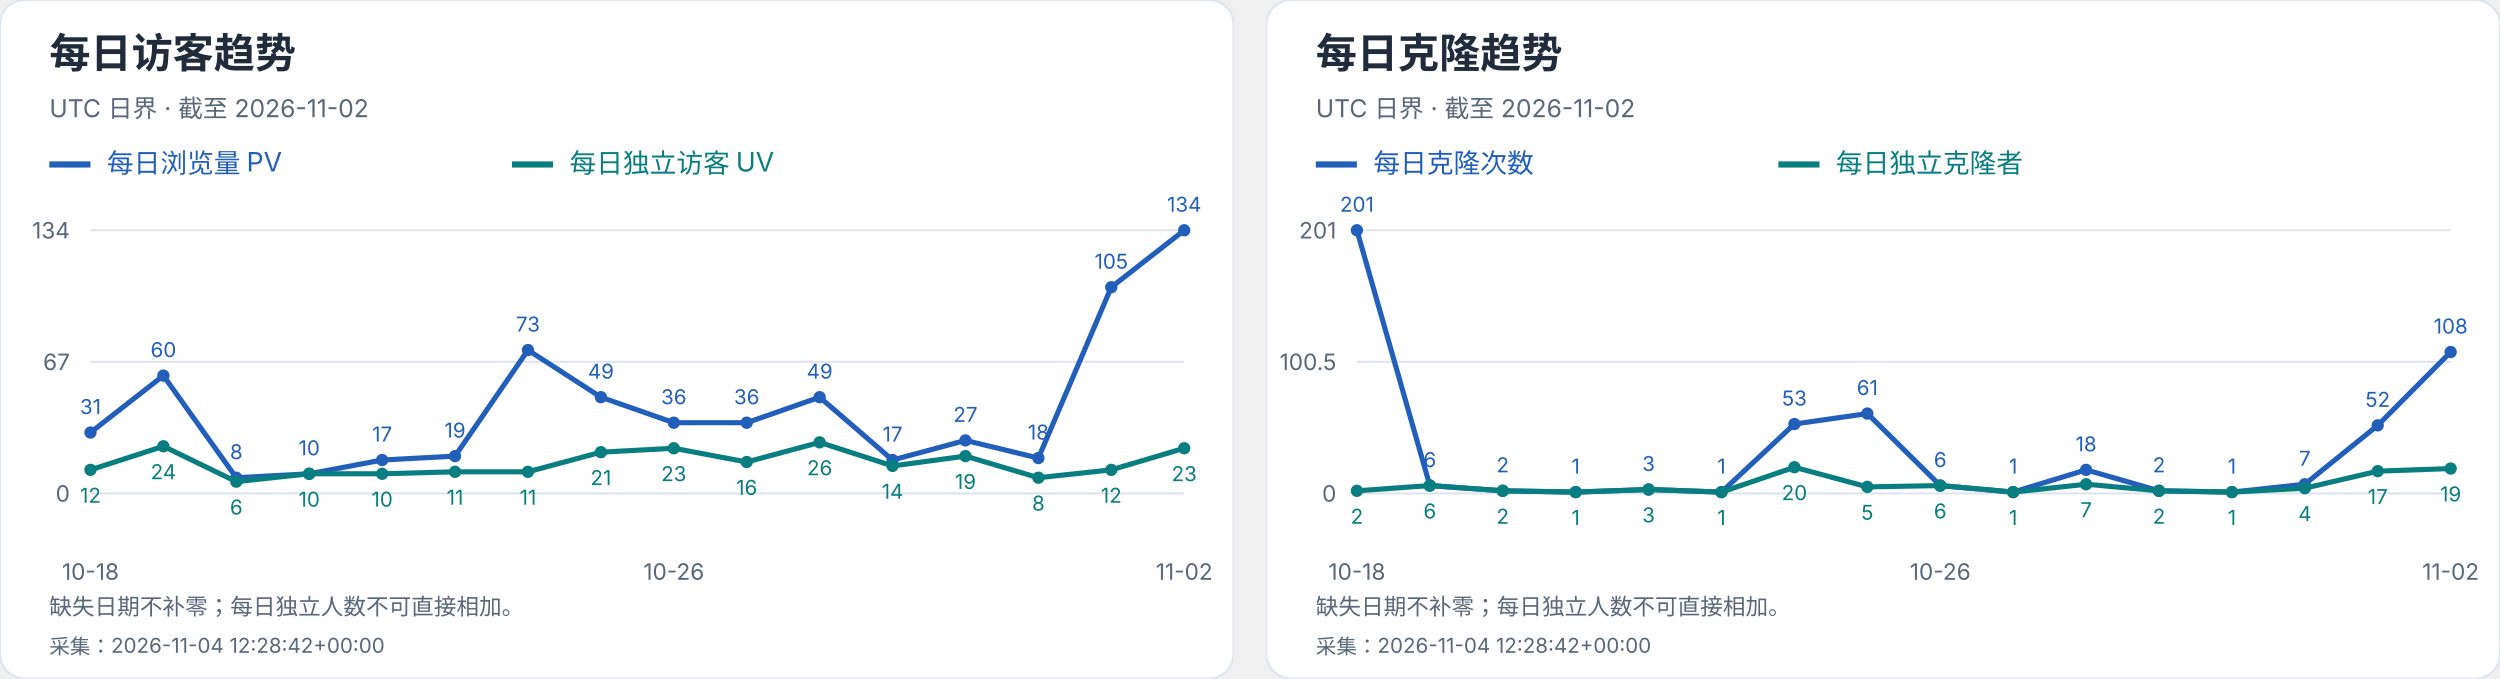
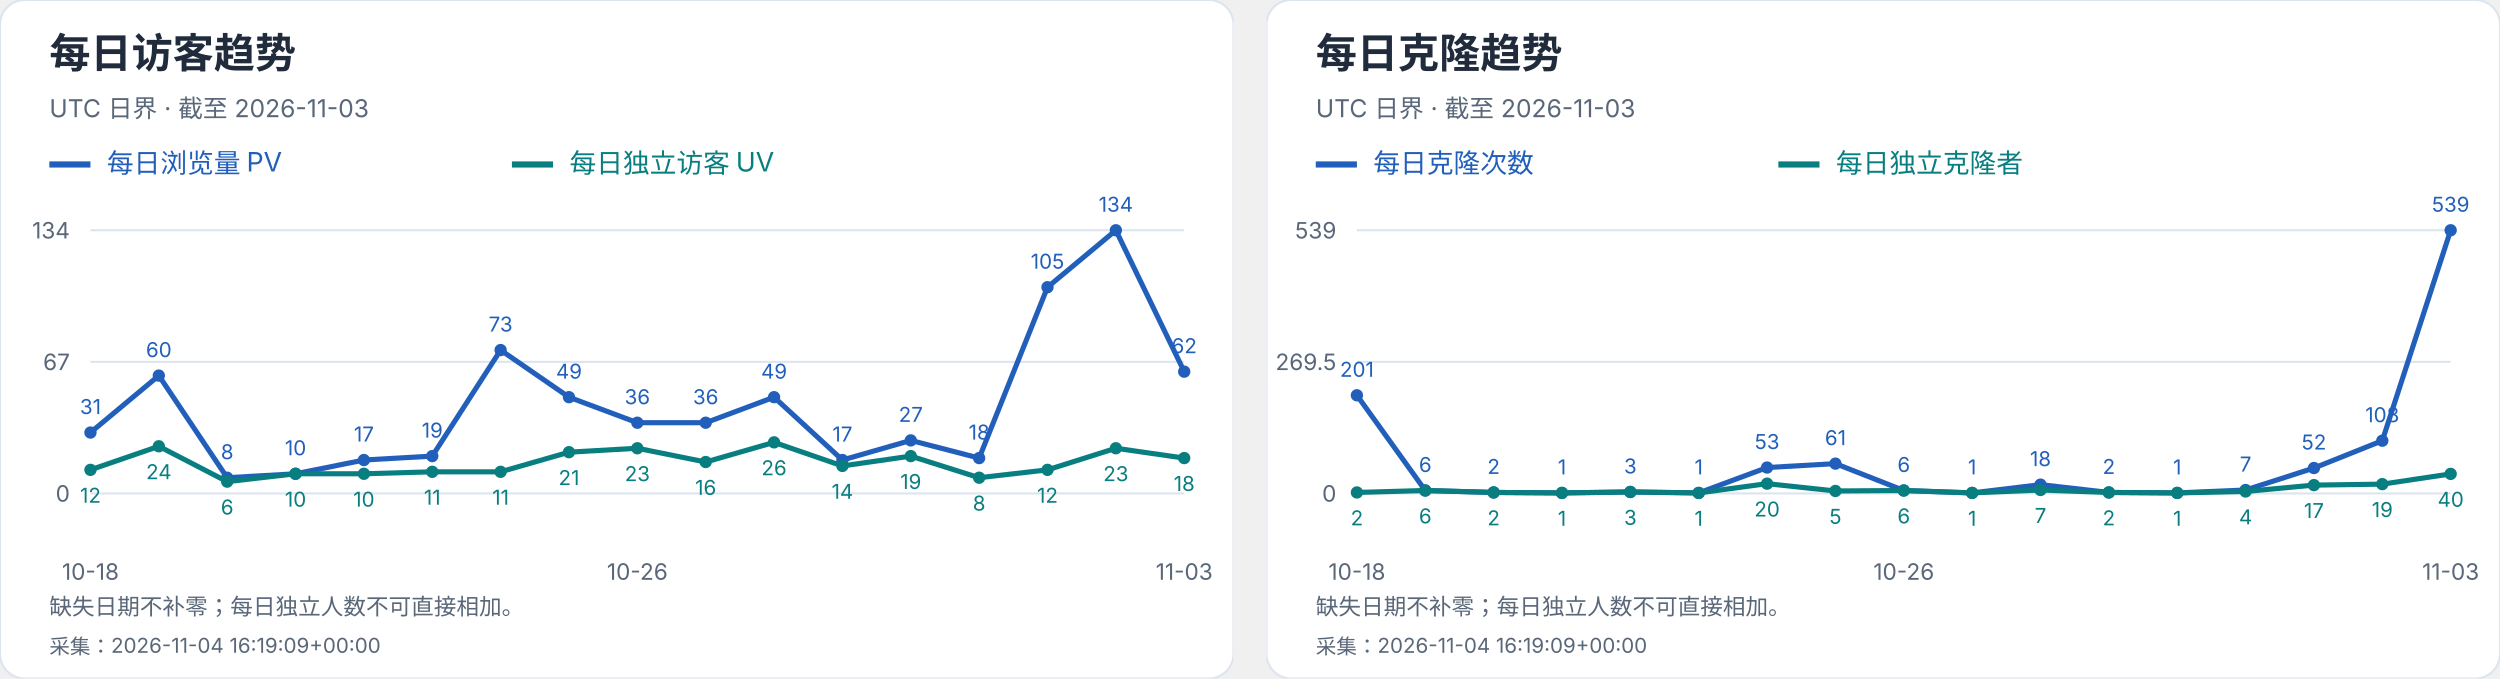
<svg xmlns="http://www.w3.org/2000/svg" width="1216" height="330" viewBox="0 0 1216 330" role="img" aria-label="每日访客及克隆趋势">
  <svg width="600" height="330" viewBox="0 0 600 330" role="img" aria-label="每日访客趋势">
    <style>text{font-family:-apple-system,BlinkMacSystemFont,"Segoe UI","PingFang SC","Microsoft YaHei",sans-serif;font-variant-numeric:tabular-nums}</style>
    <rect width="600" height="330" rx="12" fill="white" stroke="#dce4ef" />
    <text x="24" y="33" font-size="20" fill="#202b3c" font-weight="650" text-anchor="start">每日访客趋势</text>
-     <text x="24" y="57" font-size="12" fill="#596779" font-weight="400" text-anchor="start">UTC 日界 · 截至 2026-11-02</text>
+     <text x="24" y="57" font-size="12" fill="#596779" font-weight="400" text-anchor="start">UTC 日界 · 截至 2026-11-03</text>
    <path d="M24 80h20" stroke="#215fbb" stroke-width="3" />
    <text x="52" y="84" font-size="13" fill="#215fbb" font-weight="400" text-anchor="start">每日浏览量 PV</text>
    <path d="M249 80h20" stroke="#087e80" stroke-width="3" />
    <text x="277" y="84" font-size="13" fill="#087e80" font-weight="400" text-anchor="start">每日独立访客 UV</text>
    <path d="M44 240.0H576" stroke="#dce4ef" />
    <text x="34" y="244.0" font-size="11" fill="#596779" font-weight="400" text-anchor="end">0</text>
    <path d="M44 176.0H576" stroke="#dce4ef" />
    <text x="34" y="180.0" font-size="11" fill="#596779" font-weight="400" text-anchor="end">67</text>
    <path d="M44 112.0H576" stroke="#dce4ef" />
    <text x="34" y="116.0" font-size="11" fill="#596779" font-weight="400" text-anchor="end">134</text>
    <circle cx="44.00" cy="210.39" r="3" fill="#215fbb" />
    <text x="44.0" y="201.39" font-size="10" fill="#215fbb" font-weight="400" text-anchor="middle">31</text>
-     <circle cx="79.47" cy="182.69" r="3" fill="#215fbb" />
-     <text x="79.47" y="173.69" font-size="10" fill="#215fbb" font-weight="400" text-anchor="middle">60</text>
-     <circle cx="114.93" cy="232.36" r="3" fill="#215fbb" />
-     <text x="114.93" y="223.36" font-size="10" fill="#215fbb" font-weight="400" text-anchor="middle">8</text>
-     <circle cx="150.40" cy="230.45" r="3" fill="#215fbb" />
-     <text x="150.4" y="221.45" font-size="10" fill="#215fbb" font-weight="400" text-anchor="middle">10</text>
-     <circle cx="185.87" cy="223.76" r="3" fill="#215fbb" />
-     <text x="185.87" y="214.76" font-size="10" fill="#215fbb" font-weight="400" text-anchor="middle">17</text>
-     <circle cx="221.33" cy="221.85" r="3" fill="#215fbb" />
-     <text x="221.33" y="212.85" font-size="10" fill="#215fbb" font-weight="400" text-anchor="middle">19</text>
-     <circle cx="256.80" cy="170.27" r="3" fill="#215fbb" />
-     <text x="256.8" y="161.27" font-size="10" fill="#215fbb" font-weight="400" text-anchor="middle">73</text>
-     <circle cx="292.27" cy="193.19" r="3" fill="#215fbb" />
-     <text x="292.27" y="184.19" font-size="10" fill="#215fbb" font-weight="400" text-anchor="middle">49</text>
-     <circle cx="327.73" cy="205.61" r="3" fill="#215fbb" />
-     <text x="327.73" y="196.61" font-size="10" fill="#215fbb" font-weight="400" text-anchor="middle">36</text>
-     <circle cx="363.20" cy="205.61" r="3" fill="#215fbb" />
-     <text x="363.2" y="196.61" font-size="10" fill="#215fbb" font-weight="400" text-anchor="middle">36</text>
-     <circle cx="398.67" cy="193.19" r="3" fill="#215fbb" />
-     <text x="398.67" y="184.19" font-size="10" fill="#215fbb" font-weight="400" text-anchor="middle">49</text>
-     <circle cx="434.13" cy="223.76" r="3" fill="#215fbb" />
-     <text x="434.13" y="214.76" font-size="10" fill="#215fbb" font-weight="400" text-anchor="middle">17</text>
-     <circle cx="469.60" cy="214.21" r="3" fill="#215fbb" />
-     <text x="469.6" y="205.21" font-size="10" fill="#215fbb" font-weight="400" text-anchor="middle">27</text>
-     <circle cx="505.07" cy="222.81" r="3" fill="#215fbb" />
-     <text x="505.07" y="213.81" font-size="10" fill="#215fbb" font-weight="400" text-anchor="middle">18</text>
-     <circle cx="540.53" cy="139.70" r="3" fill="#215fbb" />
-     <text x="540.53" y="130.7" font-size="10" fill="#215fbb" font-weight="400" text-anchor="middle">105</text>
-     <circle cx="576.00" cy="112.00" r="3" fill="#215fbb" />
-     <text x="576.0" y="103.0" font-size="10" fill="#215fbb" font-weight="400" text-anchor="middle">134</text>
-     <polyline points="44.00,210.39 79.47,182.69 114.93,232.36 150.40,230.45 185.87,223.76 221.33,221.85 256.80,170.27 292.27,193.19 327.73,205.61 363.20,205.61 398.67,193.19 434.13,223.76 469.60,214.21 505.07,222.81 540.53,139.70 576.00,112.00" fill="none" stroke="#215fbb" stroke-width="2.5" />
+     <circle cx="77.25" cy="182.69" r="3" fill="#215fbb" />
+     <text x="77.25" y="173.69" font-size="10" fill="#215fbb" font-weight="400" text-anchor="middle">60</text>
+     <circle cx="110.50" cy="232.36" r="3" fill="#215fbb" />
+     <text x="110.5" y="223.36" font-size="10" fill="#215fbb" font-weight="400" text-anchor="middle">8</text>
+     <circle cx="143.75" cy="230.45" r="3" fill="#215fbb" />
+     <text x="143.75" y="221.45" font-size="10" fill="#215fbb" font-weight="400" text-anchor="middle">10</text>
+     <circle cx="177.00" cy="223.76" r="3" fill="#215fbb" />
+     <text x="177.0" y="214.76" font-size="10" fill="#215fbb" font-weight="400" text-anchor="middle">17</text>
+     <circle cx="210.25" cy="221.85" r="3" fill="#215fbb" />
+     <text x="210.25" y="212.85" font-size="10" fill="#215fbb" font-weight="400" text-anchor="middle">19</text>
+     <circle cx="243.50" cy="170.27" r="3" fill="#215fbb" />
+     <text x="243.5" y="161.27" font-size="10" fill="#215fbb" font-weight="400" text-anchor="middle">73</text>
+     <circle cx="276.75" cy="193.19" r="3" fill="#215fbb" />
+     <text x="276.75" y="184.19" font-size="10" fill="#215fbb" font-weight="400" text-anchor="middle">49</text>
+     <circle cx="310.00" cy="205.61" r="3" fill="#215fbb" />
+     <text x="310.0" y="196.61" font-size="10" fill="#215fbb" font-weight="400" text-anchor="middle">36</text>
+     <circle cx="343.25" cy="205.61" r="3" fill="#215fbb" />
+     <text x="343.25" y="196.61" font-size="10" fill="#215fbb" font-weight="400" text-anchor="middle">36</text>
+     <circle cx="376.50" cy="193.19" r="3" fill="#215fbb" />
+     <text x="376.5" y="184.19" font-size="10" fill="#215fbb" font-weight="400" text-anchor="middle">49</text>
+     <circle cx="409.75" cy="223.76" r="3" fill="#215fbb" />
+     <text x="409.75" y="214.76" font-size="10" fill="#215fbb" font-weight="400" text-anchor="middle">17</text>
+     <circle cx="443.00" cy="214.21" r="3" fill="#215fbb" />
+     <text x="443.0" y="205.21" font-size="10" fill="#215fbb" font-weight="400" text-anchor="middle">27</text>
+     <circle cx="476.25" cy="222.81" r="3" fill="#215fbb" />
+     <text x="476.25" y="213.81" font-size="10" fill="#215fbb" font-weight="400" text-anchor="middle">18</text>
+     <circle cx="509.50" cy="139.70" r="3" fill="#215fbb" />
+     <text x="509.5" y="130.7" font-size="10" fill="#215fbb" font-weight="400" text-anchor="middle">105</text>
+     <circle cx="542.75" cy="112.00" r="3" fill="#215fbb" />
+     <text x="542.75" y="103.0" font-size="10" fill="#215fbb" font-weight="400" text-anchor="middle">134</text>
+     <circle cx="576.00" cy="180.78" r="3" fill="#215fbb" />
+     <text x="576.0" y="171.78" font-size="10" fill="#215fbb" font-weight="400" text-anchor="middle">62</text>
+     <polyline points="44.00,210.39 77.25,182.69 110.50,232.36 143.75,230.45 177.00,223.76 210.25,221.85 243.50,170.27 276.75,193.19 310.00,205.61 343.25,205.61 376.50,193.19 409.75,223.76 443.00,214.21 476.25,222.81 509.50,139.70 542.75,112.00 576.00,180.78" fill="none" stroke="#215fbb" stroke-width="2.5" />
    <circle cx="44.00" cy="228.54" r="3" fill="#087e80" />
    <text x="44.0" y="244.54" font-size="10" fill="#087e80" font-weight="400" text-anchor="middle">12</text>
-     <circle cx="79.47" cy="217.07" r="3" fill="#087e80" />
-     <text x="79.47" y="233.07" font-size="10" fill="#087e80" font-weight="400" text-anchor="middle">24</text>
-     <circle cx="114.93" cy="234.27" r="3" fill="#087e80" />
-     <text x="114.93" y="250.27" font-size="10" fill="#087e80" font-weight="400" text-anchor="middle">6</text>
-     <circle cx="150.40" cy="230.45" r="3" fill="#087e80" />
-     <text x="150.4" y="246.45" font-size="10" fill="#087e80" font-weight="400" text-anchor="middle">10</text>
-     <circle cx="185.87" cy="230.45" r="3" fill="#087e80" />
-     <text x="185.87" y="246.45" font-size="10" fill="#087e80" font-weight="400" text-anchor="middle">10</text>
-     <circle cx="221.33" cy="229.49" r="3" fill="#087e80" />
-     <text x="221.33" y="245.49" font-size="10" fill="#087e80" font-weight="400" text-anchor="middle">11</text>
-     <circle cx="256.80" cy="229.49" r="3" fill="#087e80" />
-     <text x="256.8" y="245.49" font-size="10" fill="#087e80" font-weight="400" text-anchor="middle">11</text>
-     <circle cx="292.27" cy="219.94" r="3" fill="#087e80" />
-     <text x="292.27" y="235.94" font-size="10" fill="#087e80" font-weight="400" text-anchor="middle">21</text>
-     <circle cx="327.73" cy="218.03" r="3" fill="#087e80" />
-     <text x="327.73" y="234.03" font-size="10" fill="#087e80" font-weight="400" text-anchor="middle">23</text>
-     <circle cx="363.20" cy="224.72" r="3" fill="#087e80" />
-     <text x="363.2" y="240.72" font-size="10" fill="#087e80" font-weight="400" text-anchor="middle">16</text>
-     <circle cx="398.67" cy="215.16" r="3" fill="#087e80" />
-     <text x="398.67" y="231.16" font-size="10" fill="#087e80" font-weight="400" text-anchor="middle">26</text>
-     <circle cx="434.13" cy="226.63" r="3" fill="#087e80" />
-     <text x="434.13" y="242.63" font-size="10" fill="#087e80" font-weight="400" text-anchor="middle">14</text>
-     <circle cx="469.60" cy="221.85" r="3" fill="#087e80" />
-     <text x="469.6" y="237.85" font-size="10" fill="#087e80" font-weight="400" text-anchor="middle">19</text>
-     <circle cx="505.07" cy="232.36" r="3" fill="#087e80" />
-     <text x="505.07" y="248.36" font-size="10" fill="#087e80" font-weight="400" text-anchor="middle">8</text>
-     <circle cx="540.53" cy="228.54" r="3" fill="#087e80" />
-     <text x="540.53" y="244.54" font-size="10" fill="#087e80" font-weight="400" text-anchor="middle">12</text>
-     <circle cx="576.00" cy="218.03" r="3" fill="#087e80" />
-     <text x="576.0" y="234.03" font-size="10" fill="#087e80" font-weight="400" text-anchor="middle">23</text>
-     <polyline points="44.00,228.54 79.47,217.07 114.93,234.27 150.40,230.45 185.87,230.45 221.33,229.49 256.80,229.49 292.27,219.94 327.73,218.03 363.20,224.72 398.67,215.16 434.13,226.63 469.60,221.85 505.07,232.36 540.53,228.54 576.00,218.03" fill="none" stroke="#087e80" stroke-width="2.5" />
+     <circle cx="77.25" cy="217.07" r="3" fill="#087e80" />
+     <text x="77.25" y="233.07" font-size="10" fill="#087e80" font-weight="400" text-anchor="middle">24</text>
+     <circle cx="110.50" cy="234.27" r="3" fill="#087e80" />
+     <text x="110.5" y="250.27" font-size="10" fill="#087e80" font-weight="400" text-anchor="middle">6</text>
+     <circle cx="143.75" cy="230.45" r="3" fill="#087e80" />
+     <text x="143.75" y="246.45" font-size="10" fill="#087e80" font-weight="400" text-anchor="middle">10</text>
+     <circle cx="177.00" cy="230.45" r="3" fill="#087e80" />
+     <text x="177.0" y="246.45" font-size="10" fill="#087e80" font-weight="400" text-anchor="middle">10</text>
+     <circle cx="210.25" cy="229.49" r="3" fill="#087e80" />
+     <text x="210.25" y="245.49" font-size="10" fill="#087e80" font-weight="400" text-anchor="middle">11</text>
+     <circle cx="243.50" cy="229.49" r="3" fill="#087e80" />
+     <text x="243.5" y="245.49" font-size="10" fill="#087e80" font-weight="400" text-anchor="middle">11</text>
+     <circle cx="276.75" cy="219.94" r="3" fill="#087e80" />
+     <text x="276.75" y="235.94" font-size="10" fill="#087e80" font-weight="400" text-anchor="middle">21</text>
+     <circle cx="310.00" cy="218.03" r="3" fill="#087e80" />
+     <text x="310.0" y="234.03" font-size="10" fill="#087e80" font-weight="400" text-anchor="middle">23</text>
+     <circle cx="343.25" cy="224.72" r="3" fill="#087e80" />
+     <text x="343.25" y="240.72" font-size="10" fill="#087e80" font-weight="400" text-anchor="middle">16</text>
+     <circle cx="376.50" cy="215.16" r="3" fill="#087e80" />
+     <text x="376.5" y="231.16" font-size="10" fill="#087e80" font-weight="400" text-anchor="middle">26</text>
+     <circle cx="409.75" cy="226.63" r="3" fill="#087e80" />
+     <text x="409.75" y="242.63" font-size="10" fill="#087e80" font-weight="400" text-anchor="middle">14</text>
+     <circle cx="443.00" cy="221.85" r="3" fill="#087e80" />
+     <text x="443.0" y="237.85" font-size="10" fill="#087e80" font-weight="400" text-anchor="middle">19</text>
+     <circle cx="476.25" cy="232.36" r="3" fill="#087e80" />
+     <text x="476.25" y="248.36" font-size="10" fill="#087e80" font-weight="400" text-anchor="middle">8</text>
+     <circle cx="509.50" cy="228.54" r="3" fill="#087e80" />
+     <text x="509.5" y="244.54" font-size="10" fill="#087e80" font-weight="400" text-anchor="middle">12</text>
+     <circle cx="542.75" cy="218.03" r="3" fill="#087e80" />
+     <text x="542.75" y="234.03" font-size="10" fill="#087e80" font-weight="400" text-anchor="middle">23</text>
+     <circle cx="576.00" cy="222.81" r="3" fill="#087e80" />
+     <text x="576.0" y="238.81" font-size="10" fill="#087e80" font-weight="400" text-anchor="middle">18</text>
+     <polyline points="44.00,228.54 77.25,217.07 110.50,234.27 143.75,230.45 177.00,230.45 210.25,229.49 243.50,229.49 276.75,219.94 310.00,218.03 343.25,224.72 376.50,215.16 409.75,226.63 443.00,221.85 476.25,232.36 509.50,228.54 542.75,218.03 576.00,222.81" fill="none" stroke="#087e80" stroke-width="2.5" />
    <text x="44.0" y="282" font-size="11" fill="#596779" font-weight="400" text-anchor="middle">10-18</text>
-     <text x="327.733" y="282" font-size="11" fill="#596779" font-weight="400" text-anchor="middle">10-26</text>
-     <text x="576.0" y="282" font-size="11" fill="#596779" font-weight="400" text-anchor="middle">11-02</text>
+     <text x="310.0" y="282" font-size="11" fill="#596779" font-weight="400" text-anchor="middle">10-26</text>
+     <text x="576.0" y="282" font-size="11" fill="#596779" font-weight="400" text-anchor="middle">11-03</text>
    <text x="24" y="299" font-size="11" fill="#596779" font-weight="400" text-anchor="start">缺失日期不补零；每日独立人数不可直接相加。</text>
-     <text x="24" y="318" font-size="10" fill="#596779" font-weight="400" text-anchor="start">采集：2026-11-04 12:28:42+00:00</text>
+     <text x="24" y="318" font-size="10" fill="#596779" font-weight="400" text-anchor="start">采集：2026-11-04 16:19:09+00:00</text>
  </svg>
  <svg x="616" y="0" width="600" height="330" viewBox="0 0 600 330" role="img" aria-label="每日克隆趋势">
    <style>text{font-family:-apple-system,BlinkMacSystemFont,"Segoe UI","PingFang SC","Microsoft YaHei",sans-serif;font-variant-numeric:tabular-nums}</style>
    <rect width="600" height="330" rx="12" fill="white" stroke="#dce4ef" />
    <text x="24" y="33" font-size="20" fill="#202b3c" font-weight="650" text-anchor="start">每日克隆趋势</text>
-     <text x="24" y="57" font-size="12" fill="#596779" font-weight="400" text-anchor="start">UTC 日界 · 截至 2026-11-02</text>
+     <text x="24" y="57" font-size="12" fill="#596779" font-weight="400" text-anchor="start">UTC 日界 · 截至 2026-11-03</text>
    <path d="M24 80h20" stroke="#215fbb" stroke-width="3" />
    <text x="52" y="84" font-size="13" fill="#215fbb" font-weight="400" text-anchor="start">每日克隆次数</text>
    <path d="M249 80h20" stroke="#087e80" stroke-width="3" />
    <text x="277" y="84" font-size="13" fill="#087e80" font-weight="400" text-anchor="start">每日独立克隆者</text>
    <path d="M44 240.0H576" stroke="#dce4ef" />
    <text x="34" y="244.0" font-size="11" fill="#596779" font-weight="400" text-anchor="end">0</text>
    <path d="M44 176.0H576" stroke="#dce4ef" />
-     <text x="34" y="180.0" font-size="11" fill="#596779" font-weight="400" text-anchor="end">100.5</text>
+     <text x="34" y="180.0" font-size="11" fill="#596779" font-weight="400" text-anchor="end">269.5</text>
    <path d="M44 112.0H576" stroke="#dce4ef" />
-     <text x="34" y="116.0" font-size="11" fill="#596779" font-weight="400" text-anchor="end">201</text>
-     <circle cx="44.00" cy="112.00" r="3" fill="#215fbb" />
-     <text x="44.0" y="103.0" font-size="10" fill="#215fbb" font-weight="400" text-anchor="middle">201</text>
-     <circle cx="79.47" cy="236.18" r="3" fill="#215fbb" />
-     <text x="79.47" y="227.18" font-size="10" fill="#215fbb" font-weight="400" text-anchor="middle">6</text>
-     <circle cx="114.93" cy="238.73" r="3" fill="#215fbb" />
-     <text x="114.93" y="229.73" font-size="10" fill="#215fbb" font-weight="400" text-anchor="middle">2</text>
-     <circle cx="150.40" cy="239.36" r="3" fill="#215fbb" />
-     <text x="150.4" y="230.36" font-size="10" fill="#215fbb" font-weight="400" text-anchor="middle">1</text>
-     <circle cx="185.87" cy="238.09" r="3" fill="#215fbb" />
-     <text x="185.87" y="229.09" font-size="10" fill="#215fbb" font-weight="400" text-anchor="middle">3</text>
-     <circle cx="221.33" cy="239.36" r="3" fill="#215fbb" />
-     <text x="221.33" y="230.36" font-size="10" fill="#215fbb" font-weight="400" text-anchor="middle">1</text>
-     <circle cx="256.80" cy="206.25" r="3" fill="#215fbb" />
-     <text x="256.8" y="197.25" font-size="10" fill="#215fbb" font-weight="400" text-anchor="middle">53</text>
-     <circle cx="292.27" cy="201.15" r="3" fill="#215fbb" />
-     <text x="292.27" y="192.15" font-size="10" fill="#215fbb" font-weight="400" text-anchor="middle">61</text>
-     <circle cx="327.73" cy="236.18" r="3" fill="#215fbb" />
-     <text x="327.73" y="227.18" font-size="10" fill="#215fbb" font-weight="400" text-anchor="middle">6</text>
-     <circle cx="363.20" cy="239.36" r="3" fill="#215fbb" />
-     <text x="363.2" y="230.36" font-size="10" fill="#215fbb" font-weight="400" text-anchor="middle">1</text>
-     <circle cx="398.67" cy="228.54" r="3" fill="#215fbb" />
-     <text x="398.67" y="219.54" font-size="10" fill="#215fbb" font-weight="400" text-anchor="middle">18</text>
-     <circle cx="434.13" cy="238.73" r="3" fill="#215fbb" />
-     <text x="434.13" y="229.73" font-size="10" fill="#215fbb" font-weight="400" text-anchor="middle">2</text>
-     <circle cx="469.60" cy="239.36" r="3" fill="#215fbb" />
-     <text x="469.6" y="230.36" font-size="10" fill="#215fbb" font-weight="400" text-anchor="middle">1</text>
-     <circle cx="505.07" cy="235.54" r="3" fill="#215fbb" />
-     <text x="505.07" y="226.54" font-size="10" fill="#215fbb" font-weight="400" text-anchor="middle">7</text>
-     <circle cx="540.53" cy="206.89" r="3" fill="#215fbb" />
-     <text x="540.53" y="197.89" font-size="10" fill="#215fbb" font-weight="400" text-anchor="middle">52</text>
-     <circle cx="576.00" cy="171.22" r="3" fill="#215fbb" />
-     <text x="576.0" y="162.22" font-size="10" fill="#215fbb" font-weight="400" text-anchor="middle">108</text>
-     <polyline points="44.00,112.00 79.47,236.18 114.93,238.73 150.40,239.36 185.87,238.09 221.33,239.36 256.80,206.25 292.27,201.15 327.73,236.18 363.20,239.36 398.67,228.54 434.13,238.73 469.60,239.36 505.07,235.54 540.53,206.89 576.00,171.22" fill="none" stroke="#215fbb" stroke-width="2.5" />
-     <circle cx="44.00" cy="238.73" r="3" fill="#087e80" />
-     <text x="44.0" y="254.73" font-size="10" fill="#087e80" font-weight="400" text-anchor="middle">2</text>
-     <circle cx="79.47" cy="236.18" r="3" fill="#087e80" />
-     <text x="79.47" y="252.18" font-size="10" fill="#087e80" font-weight="400" text-anchor="middle">6</text>
-     <circle cx="114.93" cy="238.73" r="3" fill="#087e80" />
-     <text x="114.93" y="254.73" font-size="10" fill="#087e80" font-weight="400" text-anchor="middle">2</text>
-     <circle cx="150.40" cy="239.36" r="3" fill="#087e80" />
-     <text x="150.4" y="255.36" font-size="10" fill="#087e80" font-weight="400" text-anchor="middle">1</text>
-     <circle cx="185.87" cy="238.09" r="3" fill="#087e80" />
-     <text x="185.87" y="254.09" font-size="10" fill="#087e80" font-weight="400" text-anchor="middle">3</text>
-     <circle cx="221.33" cy="239.36" r="3" fill="#087e80" />
-     <text x="221.33" y="255.36" font-size="10" fill="#087e80" font-weight="400" text-anchor="middle">1</text>
-     <circle cx="256.80" cy="227.26" r="3" fill="#087e80" />
-     <text x="256.8" y="243.26" font-size="10" fill="#087e80" font-weight="400" text-anchor="middle">20</text>
-     <circle cx="292.27" cy="236.82" r="3" fill="#087e80" />
-     <text x="292.27" y="252.82" font-size="10" fill="#087e80" font-weight="400" text-anchor="middle">5</text>
-     <circle cx="327.73" cy="236.18" r="3" fill="#087e80" />
-     <text x="327.73" y="252.18" font-size="10" fill="#087e80" font-weight="400" text-anchor="middle">6</text>
-     <circle cx="363.20" cy="239.36" r="3" fill="#087e80" />
-     <text x="363.2" y="255.36" font-size="10" fill="#087e80" font-weight="400" text-anchor="middle">1</text>
-     <circle cx="398.67" cy="235.54" r="3" fill="#087e80" />
-     <text x="398.67" y="251.54" font-size="10" fill="#087e80" font-weight="400" text-anchor="middle">7</text>
-     <circle cx="434.13" cy="238.73" r="3" fill="#087e80" />
-     <text x="434.13" y="254.73" font-size="10" fill="#087e80" font-weight="400" text-anchor="middle">2</text>
-     <circle cx="469.60" cy="239.36" r="3" fill="#087e80" />
-     <text x="469.6" y="255.36" font-size="10" fill="#087e80" font-weight="400" text-anchor="middle">1</text>
-     <circle cx="505.07" cy="237.45" r="3" fill="#087e80" />
-     <text x="505.07" y="253.45" font-size="10" fill="#087e80" font-weight="400" text-anchor="middle">4</text>
-     <circle cx="540.53" cy="229.17" r="3" fill="#087e80" />
-     <text x="540.53" y="245.17" font-size="10" fill="#087e80" font-weight="400" text-anchor="middle">17</text>
-     <circle cx="576.00" cy="227.90" r="3" fill="#087e80" />
-     <text x="576.0" y="243.9" font-size="10" fill="#087e80" font-weight="400" text-anchor="middle">19</text>
-     <polyline points="44.00,238.73 79.47,236.18 114.93,238.73 150.40,239.36 185.87,238.09 221.33,239.36 256.80,227.26 292.27,236.82 327.73,236.18 363.20,239.36 398.67,235.54 434.13,238.73 469.60,239.36 505.07,237.45 540.53,229.17 576.00,227.90" fill="none" stroke="#087e80" stroke-width="2.5" />
+     <text x="34" y="116.0" font-size="11" fill="#596779" font-weight="400" text-anchor="end">539</text>
+     <circle cx="44.00" cy="192.27" r="3" fill="#215fbb" />
+     <text x="44.0" y="183.27" font-size="10" fill="#215fbb" font-weight="400" text-anchor="middle">201</text>
+     <circle cx="77.25" cy="238.58" r="3" fill="#215fbb" />
+     <text x="77.25" y="229.58" font-size="10" fill="#215fbb" font-weight="400" text-anchor="middle">6</text>
+     <circle cx="110.50" cy="239.53" r="3" fill="#215fbb" />
+     <text x="110.5" y="230.53" font-size="10" fill="#215fbb" font-weight="400" text-anchor="middle">2</text>
+     <circle cx="143.75" cy="239.76" r="3" fill="#215fbb" />
+     <text x="143.75" y="230.76" font-size="10" fill="#215fbb" font-weight="400" text-anchor="middle">1</text>
+     <circle cx="177.00" cy="239.29" r="3" fill="#215fbb" />
+     <text x="177.0" y="230.29" font-size="10" fill="#215fbb" font-weight="400" text-anchor="middle">3</text>
+     <circle cx="210.25" cy="239.76" r="3" fill="#215fbb" />
+     <text x="210.25" y="230.76" font-size="10" fill="#215fbb" font-weight="400" text-anchor="middle">1</text>
+     <circle cx="243.50" cy="227.41" r="3" fill="#215fbb" />
+     <text x="243.5" y="218.41" font-size="10" fill="#215fbb" font-weight="400" text-anchor="middle">53</text>
+     <circle cx="276.75" cy="225.51" r="3" fill="#215fbb" />
+     <text x="276.75" y="216.51" font-size="10" fill="#215fbb" font-weight="400" text-anchor="middle">61</text>
+     <circle cx="310.00" cy="238.58" r="3" fill="#215fbb" />
+     <text x="310.0" y="229.58" font-size="10" fill="#215fbb" font-weight="400" text-anchor="middle">6</text>
+     <circle cx="343.25" cy="239.76" r="3" fill="#215fbb" />
+     <text x="343.25" y="230.76" font-size="10" fill="#215fbb" font-weight="400" text-anchor="middle">1</text>
+     <circle cx="376.50" cy="235.73" r="3" fill="#215fbb" />
+     <text x="376.5" y="226.73" font-size="10" fill="#215fbb" font-weight="400" text-anchor="middle">18</text>
+     <circle cx="409.75" cy="239.53" r="3" fill="#215fbb" />
+     <text x="409.75" y="230.53" font-size="10" fill="#215fbb" font-weight="400" text-anchor="middle">2</text>
+     <circle cx="443.00" cy="239.76" r="3" fill="#215fbb" />
+     <text x="443.0" y="230.76" font-size="10" fill="#215fbb" font-weight="400" text-anchor="middle">1</text>
+     <circle cx="476.25" cy="238.34" r="3" fill="#215fbb" />
+     <text x="476.25" y="229.34" font-size="10" fill="#215fbb" font-weight="400" text-anchor="middle">7</text>
+     <circle cx="509.50" cy="227.65" r="3" fill="#215fbb" />
+     <text x="509.5" y="218.65" font-size="10" fill="#215fbb" font-weight="400" text-anchor="middle">52</text>
+     <circle cx="542.75" cy="214.35" r="3" fill="#215fbb" />
+     <text x="542.75" y="205.35" font-size="10" fill="#215fbb" font-weight="400" text-anchor="middle">108</text>
+     <circle cx="576.00" cy="112.00" r="3" fill="#215fbb" />
+     <text x="576.0" y="103.0" font-size="10" fill="#215fbb" font-weight="400" text-anchor="middle">539</text>
+     <polyline points="44.00,192.27 77.25,238.58 110.50,239.53 143.75,239.76 177.00,239.29 210.25,239.76 243.50,227.41 276.75,225.51 310.00,238.58 343.25,239.76 376.50,235.73 409.75,239.53 443.00,239.76 476.25,238.34 509.50,227.65 542.75,214.35 576.00,112.00" fill="none" stroke="#215fbb" stroke-width="2.5" />
+     <circle cx="44.00" cy="239.53" r="3" fill="#087e80" />
+     <text x="44.0" y="255.53" font-size="10" fill="#087e80" font-weight="400" text-anchor="middle">2</text>
+     <circle cx="77.25" cy="238.58" r="3" fill="#087e80" />
+     <text x="77.25" y="254.58" font-size="10" fill="#087e80" font-weight="400" text-anchor="middle">6</text>
+     <circle cx="110.50" cy="239.53" r="3" fill="#087e80" />
+     <text x="110.5" y="255.53" font-size="10" fill="#087e80" font-weight="400" text-anchor="middle">2</text>
+     <circle cx="143.75" cy="239.76" r="3" fill="#087e80" />
+     <text x="143.75" y="255.76" font-size="10" fill="#087e80" font-weight="400" text-anchor="middle">1</text>
+     <circle cx="177.00" cy="239.29" r="3" fill="#087e80" />
+     <text x="177.0" y="255.29" font-size="10" fill="#087e80" font-weight="400" text-anchor="middle">3</text>
+     <circle cx="210.25" cy="239.76" r="3" fill="#087e80" />
+     <text x="210.25" y="255.76" font-size="10" fill="#087e80" font-weight="400" text-anchor="middle">1</text>
+     <circle cx="243.50" cy="235.25" r="3" fill="#087e80" />
+     <text x="243.5" y="251.25" font-size="10" fill="#087e80" font-weight="400" text-anchor="middle">20</text>
+     <circle cx="276.75" cy="238.81" r="3" fill="#087e80" />
+     <text x="276.75" y="254.81" font-size="10" fill="#087e80" font-weight="400" text-anchor="middle">5</text>
+     <circle cx="310.00" cy="238.58" r="3" fill="#087e80" />
+     <text x="310.0" y="254.58" font-size="10" fill="#087e80" font-weight="400" text-anchor="middle">6</text>
+     <circle cx="343.25" cy="239.76" r="3" fill="#087e80" />
+     <text x="343.25" y="255.76" font-size="10" fill="#087e80" font-weight="400" text-anchor="middle">1</text>
+     <circle cx="376.50" cy="238.34" r="3" fill="#087e80" />
+     <text x="376.5" y="254.34" font-size="10" fill="#087e80" font-weight="400" text-anchor="middle">7</text>
+     <circle cx="409.75" cy="239.53" r="3" fill="#087e80" />
+     <text x="409.75" y="255.53" font-size="10" fill="#087e80" font-weight="400" text-anchor="middle">2</text>
+     <circle cx="443.00" cy="239.76" r="3" fill="#087e80" />
+     <text x="443.0" y="255.76" font-size="10" fill="#087e80" font-weight="400" text-anchor="middle">1</text>
+     <circle cx="476.25" cy="239.05" r="3" fill="#087e80" />
+     <text x="476.25" y="255.05" font-size="10" fill="#087e80" font-weight="400" text-anchor="middle">4</text>
+     <circle cx="509.50" cy="235.96" r="3" fill="#087e80" />
+     <text x="509.5" y="251.96" font-size="10" fill="#087e80" font-weight="400" text-anchor="middle">17</text>
+     <circle cx="542.75" cy="235.49" r="3" fill="#087e80" />
+     <text x="542.75" y="251.49" font-size="10" fill="#087e80" font-weight="400" text-anchor="middle">19</text>
+     <circle cx="576.00" cy="230.50" r="3" fill="#087e80" />
+     <text x="576.0" y="246.5" font-size="10" fill="#087e80" font-weight="400" text-anchor="middle">40</text>
+     <polyline points="44.00,239.53 77.25,238.58 110.50,239.53 143.75,239.76 177.00,239.29 210.25,239.76 243.50,235.25 276.75,238.81 310.00,238.58 343.25,239.76 376.50,238.34 409.75,239.53 443.00,239.76 476.25,239.05 509.50,235.96 542.75,235.49 576.00,230.50" fill="none" stroke="#087e80" stroke-width="2.5" />
    <text x="44.0" y="282" font-size="11" fill="#596779" font-weight="400" text-anchor="middle">10-18</text>
-     <text x="327.733" y="282" font-size="11" fill="#596779" font-weight="400" text-anchor="middle">10-26</text>
-     <text x="576.0" y="282" font-size="11" fill="#596779" font-weight="400" text-anchor="middle">11-02</text>
+     <text x="310.0" y="282" font-size="11" fill="#596779" font-weight="400" text-anchor="middle">10-26</text>
+     <text x="576.0" y="282" font-size="11" fill="#596779" font-weight="400" text-anchor="middle">11-03</text>
    <text x="24" y="299" font-size="11" fill="#596779" font-weight="400" text-anchor="start">缺失日期不补零；每日独立人数不可直接相加。</text>
-     <text x="24" y="318" font-size="10" fill="#596779" font-weight="400" text-anchor="start">采集：2026-11-04 12:28:42+00:00</text>
+     <text x="24" y="318" font-size="10" fill="#596779" font-weight="400" text-anchor="start">采集：2026-11-04 16:19:09+00:00</text>
  </svg>
</svg>
